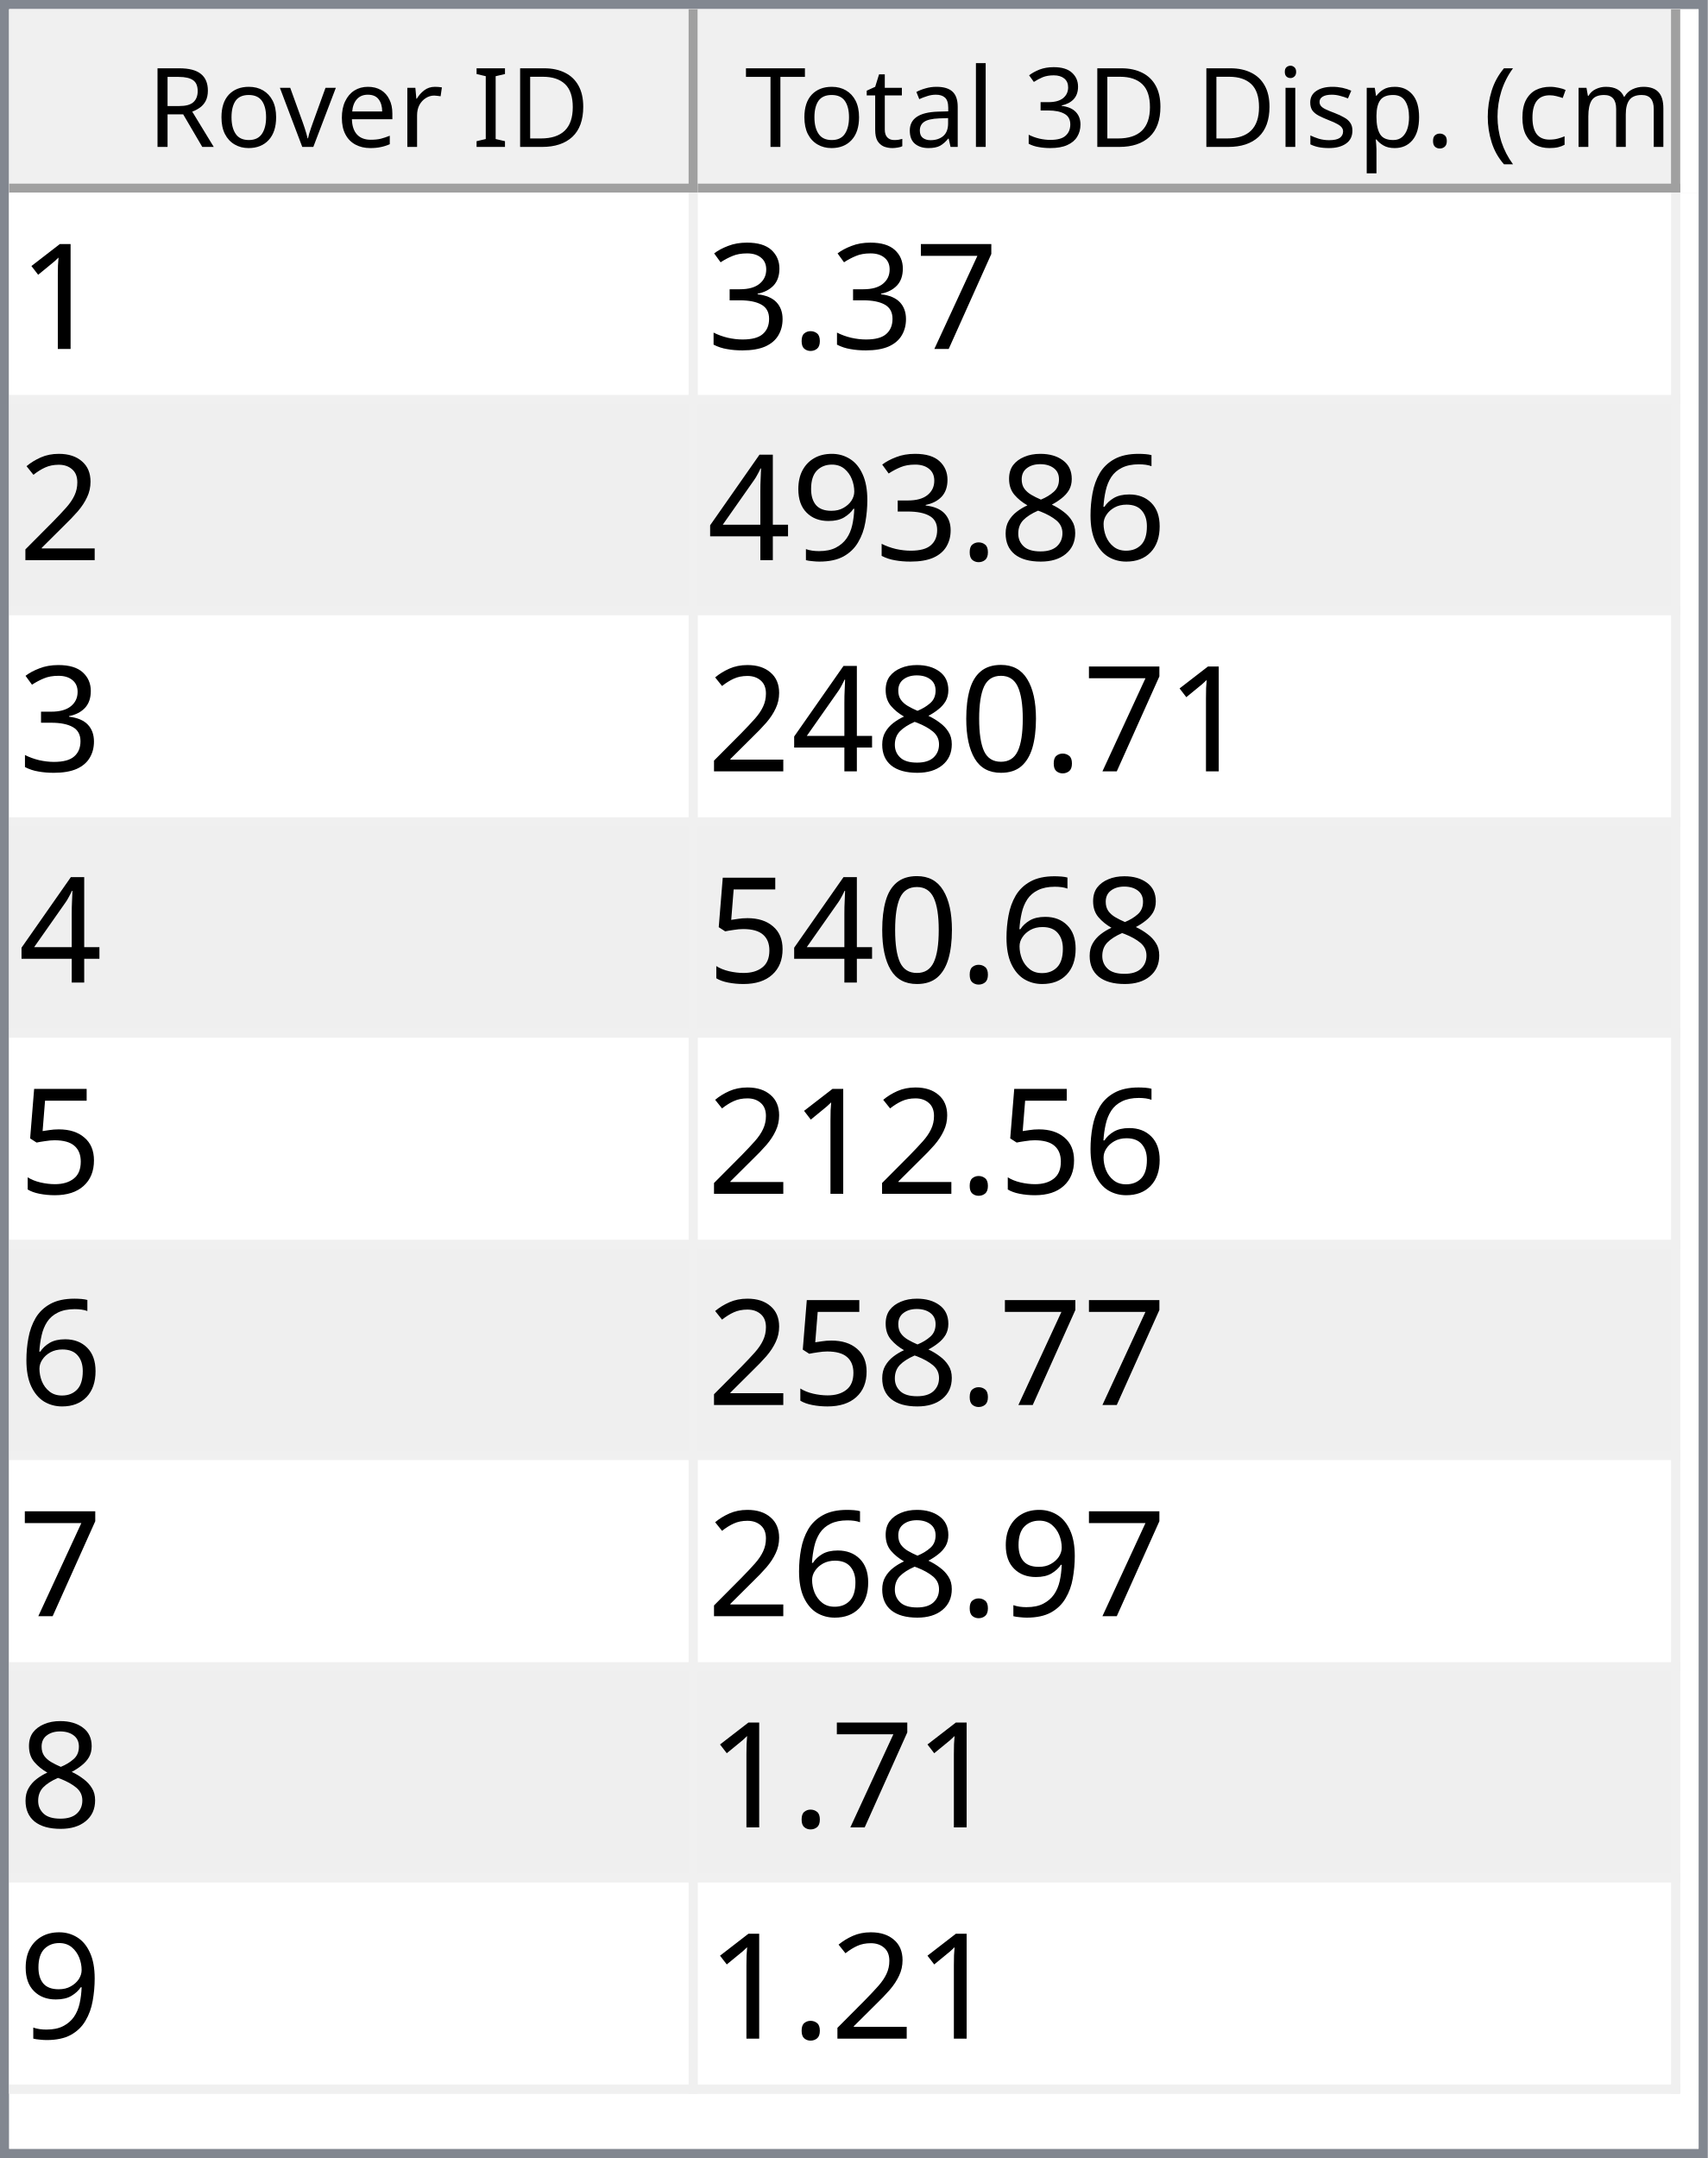
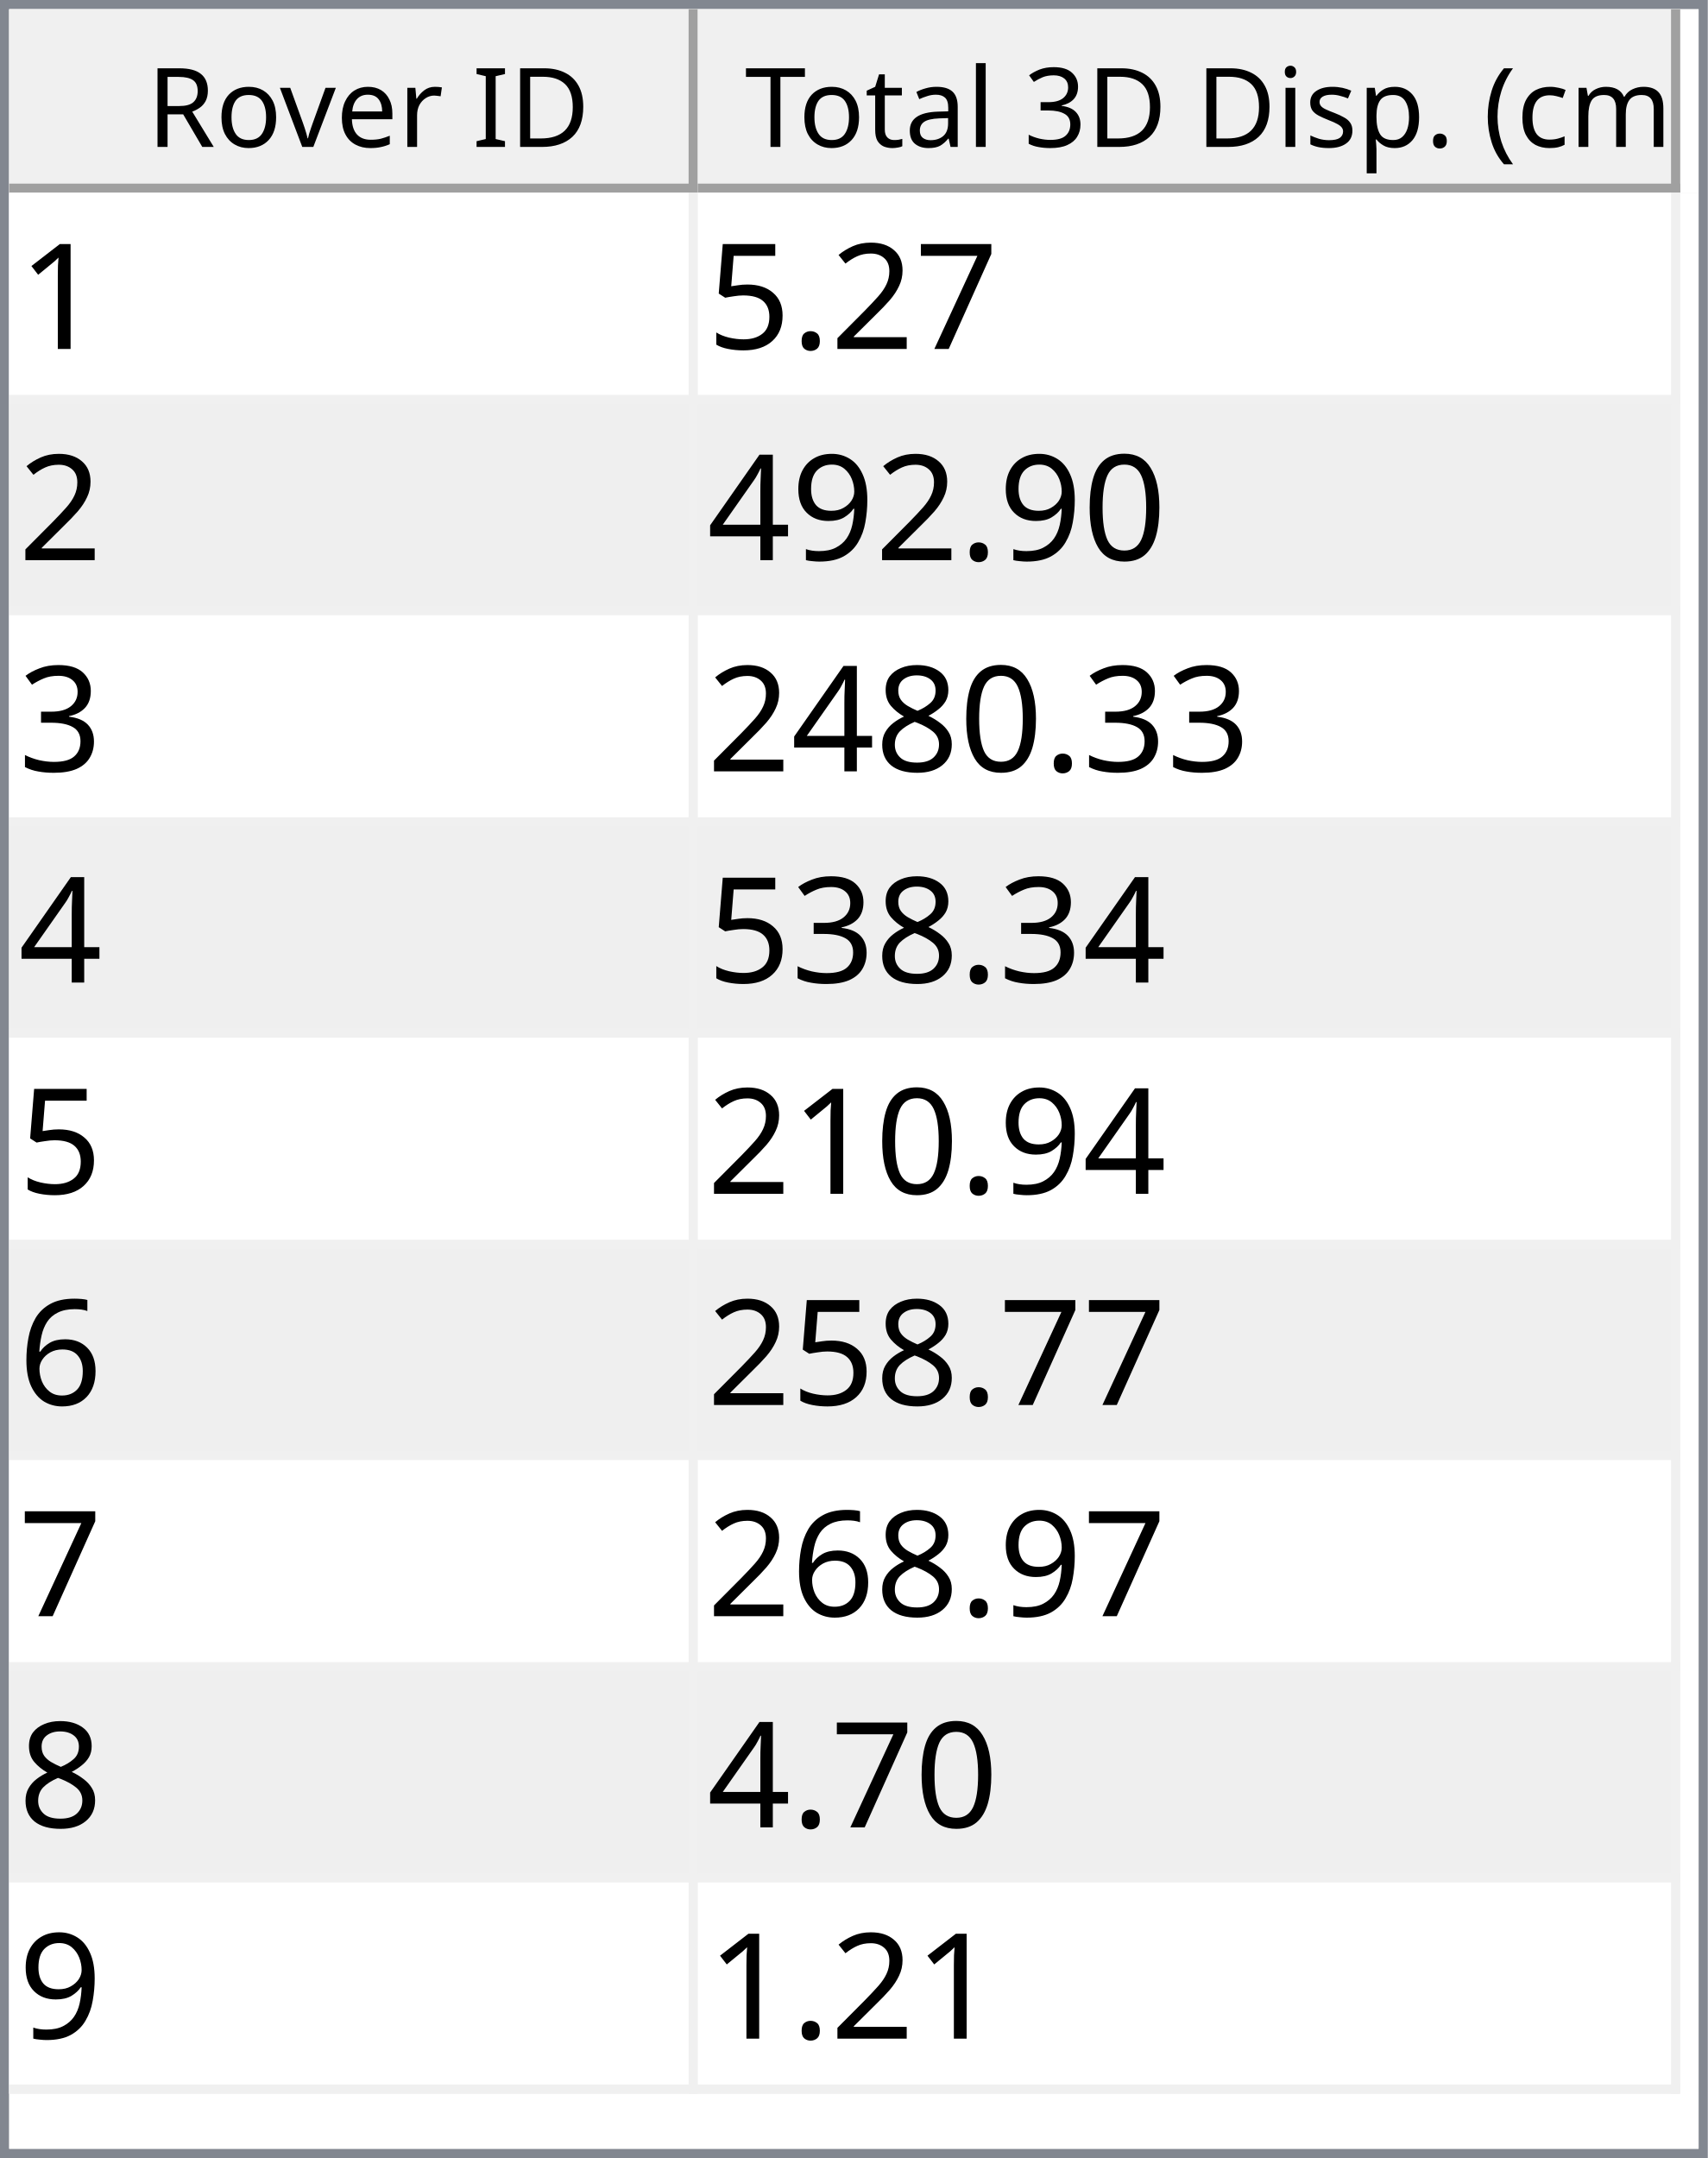
<svg xmlns="http://www.w3.org/2000/svg" style="fill-opacity:1; color-rendering:auto; color-interpolation:auto; text-rendering:auto; stroke:black; stroke-linecap:square; stroke-miterlimit:10; shape-rendering:auto; stroke-opacity:1; fill:black; stroke-dasharray:none; font-weight:normal; stroke-width:1; font-family:'Dialog'; font-style:normal; stroke-linejoin:miter; font-size:12px; stroke-dashoffset:0; image-rendering:auto;" width="186" height="235">
  <defs id="genericDefs" />
  <g>
    <defs id="defs1">
      <clipPath clipPathUnits="userSpaceOnUse" id="clipPath1">
        <path d="M0 0 L186 0 L186 235 L0 235 L0 0 Z" />
      </clipPath>
      <clipPath clipPathUnits="userSpaceOnUse" id="clipPath2">
        <path d="M0 0 L0 235 L186 235 L186 0 Z" />
      </clipPath>
      <clipPath clipPathUnits="userSpaceOnUse" id="clipPath3">
        <path d="M0 0 L0 20 L184 20 L184 0 Z" />
      </clipPath>
      <clipPath clipPathUnits="userSpaceOnUse" id="clipPath4">
        <path d="M0 0 L0 20 L75 20 L75 0 Z" />
      </clipPath>
      <clipPath clipPathUnits="userSpaceOnUse" id="clipPath5">
        <path d="M1 1 L1 19 L74 19 L74 1 Z" />
      </clipPath>
      <clipPath clipPathUnits="userSpaceOnUse" id="clipPath6">
        <path d="M0 0 L0 18 L73 18 L73 0 Z" />
      </clipPath>
      <clipPath clipPathUnits="userSpaceOnUse" id="clipPath7">
        <path d="M-0.5 -0.5 L-0.5 19.5 L74.5 19.5 L74.5 -0.5 Z" />
      </clipPath>
      <clipPath clipPathUnits="userSpaceOnUse" id="clipPath8">
        <path d="M0 0 L0 20 L107 20 L107 0 Z" />
      </clipPath>
      <clipPath clipPathUnits="userSpaceOnUse" id="clipPath9">
        <path d="M1 1 L1 19 L106 19 L106 1 Z" />
      </clipPath>
      <clipPath clipPathUnits="userSpaceOnUse" id="clipPath10">
        <path d="M0 0 L0 18 L105 18 L105 0 Z" />
      </clipPath>
      <clipPath clipPathUnits="userSpaceOnUse" id="clipPath11">
        <path d="M-0.5 -0.5 L-0.5 19.5 L106.5 19.5 L106.5 -0.5 Z" />
      </clipPath>
      <clipPath clipPathUnits="userSpaceOnUse" id="clipPath12">
        <path d="M0 0 L0 213 L184 213 L184 0 Z" />
      </clipPath>
      <clipPath clipPathUnits="userSpaceOnUse" id="clipPath13">
        <path d="M0 0 L0 207 L182 207 L182 0 Z" />
      </clipPath>
      <clipPath clipPathUnits="userSpaceOnUse" id="clipPath14">
        <path d="M-0.5 -0.5 L-0.5 206.5 L181.5 206.5 L181.5 -0.5 Z" />
      </clipPath>
      <clipPath clipPathUnits="userSpaceOnUse" id="clipPath15">
        <path d="M0 0 L0 22 L74 22 L74 0 Z" />
      </clipPath>
      <clipPath clipPathUnits="userSpaceOnUse" id="clipPath16">
        <path d="M0 0 L0 22 L106 22 L106 0 Z" />
      </clipPath>
      <font horiz-adv-x="64.551" id="font1">
        <font-face ascent="107.91" descent="25.098" units-per-em="100" style="font-style:normal; font-family:Segoe UI; font-weight:normal;" />
        <missing-glyph horiz-adv-x="64.551" d="M8.109 0 L8.109 68.266 L56.453 68.266 L56.453 0 L8.109 0 ZM15.328 7.234 L49.219 7.234 L49.219 61.031 L15.328 61.031 L15.328 7.234 Z" />
        <glyph unicode="D" horiz-adv-x="70.117" d="M9.188 0 L9.188 70.016 L28.516 70.016 Q65.531 70.016 65.531 35.891 Q65.531 19.672 55.25 9.836 Q44.969 0 27.734 0 L9.188 0 ZM17.391 62.594 L17.391 7.422 L27.828 7.422 Q41.609 7.422 49.273 14.797 Q56.938 22.172 56.938 35.688 Q56.938 62.594 28.328 62.594 L17.391 62.594 Z" />
        <glyph unicode="I" horiz-adv-x="26.611" d="M17.391 0 L9.188 0 L9.188 70.016 L17.391 70.016 L17.391 0 Z" />
        <glyph unicode=" " horiz-adv-x="27.393" d="" />
        <glyph unicode="r" horiz-adv-x="34.766" d="M34.188 41.891 Q32.078 43.5 28.125 43.5 Q23 43.5 19.555 38.672 Q16.109 33.844 16.109 25.484 L16.109 0 L8.109 0 L8.109 50 L16.109 50 L16.109 39.703 L16.312 39.703 Q18.016 44.969 21.531 47.922 Q25.047 50.875 29.391 50.875 Q32.516 50.875 34.188 50.203 L34.188 41.891 Z" />
        <glyph unicode="e" horiz-adv-x="52.295" d="M48.297 23 L12.984 23 Q13.188 14.656 17.484 10.109 Q21.781 5.562 29.297 5.562 Q37.75 5.562 44.828 11.141 L44.828 3.609 Q38.234 -1.172 27.391 -1.172 Q16.797 -1.172 10.742 5.641 Q4.688 12.453 4.688 24.812 Q4.688 36.469 11.305 43.82 Q17.922 51.172 27.734 51.172 Q37.547 51.172 42.922 44.828 Q48.297 38.484 48.297 27.203 L48.297 23 ZM40.094 29.781 Q40.047 36.719 36.75 40.578 Q33.453 44.438 27.594 44.438 Q21.922 44.438 17.969 40.383 Q14.016 36.328 13.094 29.781 L40.094 29.781 Z" />
        <glyph unicode="v" horiz-adv-x="47.9" d="M47.406 50 L27.484 0 L19.625 0 L0.688 50 L9.469 50 L22.172 13.672 Q23.578 9.672 23.922 6.688 L24.125 6.688 Q24.609 10.453 25.688 13.484 L38.969 50 L47.406 50 Z" />
        <glyph unicode="o" horiz-adv-x="58.594" d="M29 -1.172 Q17.922 -1.172 11.305 5.836 Q4.688 12.844 4.688 24.422 Q4.688 37.016 11.57 44.094 Q18.453 51.172 30.172 51.172 Q41.359 51.172 47.633 44.289 Q53.906 37.406 53.906 25.203 Q53.906 13.234 47.141 6.031 Q40.375 -1.172 29 -1.172 ZM29.594 44.438 Q21.875 44.438 17.383 39.188 Q12.891 33.938 12.891 24.703 Q12.891 15.828 17.43 10.695 Q21.969 5.562 29.594 5.562 Q37.359 5.562 41.531 10.594 Q45.703 15.625 45.703 24.906 Q45.703 34.281 41.531 39.359 Q37.359 44.438 29.594 44.438 Z" />
        <glyph unicode="R" horiz-adv-x="59.814" d="M59.375 0 L49.609 0 L37.891 19.625 Q36.281 22.359 34.766 24.289 Q33.25 26.219 31.664 27.438 Q30.078 28.656 28.25 29.219 Q26.422 29.781 24.125 29.781 L17.391 29.781 L17.391 0 L9.188 0 L9.188 70.016 L30.078 70.016 Q34.672 70.016 38.555 68.867 Q42.438 67.719 45.289 65.375 Q48.141 63.031 49.758 59.547 Q51.375 56.062 51.375 51.375 Q51.375 47.703 50.273 44.656 Q49.172 41.609 47.148 39.211 Q45.125 36.812 42.266 35.133 Q39.406 33.453 35.844 32.516 L35.844 32.328 Q37.594 31.547 38.891 30.547 Q40.188 29.547 41.359 28.18 Q42.531 26.812 43.68 25.078 Q44.828 23.344 46.234 21.047 L59.375 0 ZM17.391 62.594 L17.391 37.203 L28.516 37.203 Q31.594 37.203 34.203 38.133 Q36.812 39.062 38.719 40.797 Q40.625 42.531 41.703 45.047 Q42.781 47.562 42.781 50.688 Q42.781 56.297 39.141 59.445 Q35.5 62.594 28.609 62.594 L17.391 62.594 Z" />
        <glyph unicode=")" horiz-adv-x="30.176" d="M8.297 -15.922 L1.172 -15.922 Q16.406 2.344 16.406 26.812 Q16.406 51.469 1.078 70.016 L8.297 70.016 Q23.531 52.156 23.531 26.703 Q23.531 1.375 8.297 -15.922 Z" />
        <glyph unicode="m" horiz-adv-x="86.133" d="M79.109 0 L71.094 0 L71.094 28.719 Q71.094 37.016 68.531 40.727 Q65.969 44.438 59.906 44.438 Q54.781 44.438 51.195 39.75 Q47.609 35.062 47.609 28.516 L47.609 0 L39.594 0 L39.594 29.688 Q39.594 44.438 28.219 44.438 Q22.953 44.438 19.531 40.016 Q16.109 35.594 16.109 28.516 L16.109 0 L8.109 0 L8.109 50 L16.109 50 L16.109 42.094 L16.312 42.094 Q21.625 51.172 31.844 51.172 Q36.969 51.172 40.773 48.312 Q44.578 45.453 46 40.828 Q51.562 51.172 62.594 51.172 Q79.109 51.172 79.109 30.812 L79.109 0 Z" />
        <glyph unicode="c" horiz-adv-x="46.191" d="M42.188 2.297 Q36.422 -1.172 28.516 -1.172 Q17.828 -1.172 11.258 5.789 Q4.688 12.75 4.688 23.828 Q4.688 36.188 11.766 43.68 Q18.844 51.172 30.672 51.172 Q37.25 51.172 42.281 48.734 L42.281 40.531 Q36.719 44.438 30.375 44.438 Q22.703 44.438 17.797 38.945 Q12.891 33.453 12.891 24.516 Q12.891 15.719 17.508 10.641 Q22.125 5.562 29.891 5.562 Q36.422 5.562 42.188 9.906 L42.188 2.297 Z" />
        <glyph unicode="(" horiz-adv-x="30.176" d="M29.109 -15.922 L21.969 -15.922 Q6.844 1.375 6.844 26.703 Q6.844 52.156 21.969 70.016 L29.203 70.016 Q13.875 51.469 13.875 26.812 Q13.875 2.344 29.109 -15.922 Z" />
        <glyph unicode="." horiz-adv-x="21.68" d="M10.891 -1.078 Q8.641 -1.078 7.055 0.539 Q5.469 2.156 5.469 4.391 Q5.469 6.641 7.055 8.273 Q8.641 9.906 10.891 9.906 Q13.188 9.906 14.797 8.273 Q16.406 6.641 16.406 4.391 Q16.406 2.156 14.797 0.539 Q13.188 -1.078 10.891 -1.078 Z" />
        <glyph unicode="p" horiz-adv-x="58.789" d="M16.312 7.234 L16.109 7.234 L16.109 -23 L8.109 -23 L8.109 50 L16.109 50 L16.109 41.219 L16.312 41.219 Q22.219 51.172 33.594 51.172 Q43.266 51.172 48.688 44.461 Q54.109 37.75 54.109 26.469 Q54.109 13.922 48 6.375 Q41.891 -1.172 31.297 -1.172 Q21.578 -1.172 16.312 7.234 ZM16.109 27.391 L16.109 20.406 Q16.109 14.203 20.141 9.883 Q24.172 5.562 30.375 5.562 Q37.641 5.562 41.773 11.133 Q45.906 16.703 45.906 26.609 Q45.906 34.969 42.047 39.703 Q38.188 44.438 31.594 44.438 Q24.609 44.438 20.359 39.578 Q16.109 34.719 16.109 27.391 Z" />
        <glyph unicode="s" horiz-adv-x="42.432" d="M5.078 1.812 L5.078 10.406 Q11.625 5.562 19.484 5.562 Q30.031 5.562 30.031 12.594 Q30.031 14.594 29.125 15.992 Q28.219 17.391 26.68 18.461 Q25.141 19.531 23.07 20.383 Q21 21.234 18.609 22.172 Q15.281 23.484 12.766 24.828 Q10.25 26.172 8.57 27.859 Q6.891 29.547 6.031 31.695 Q5.172 33.844 5.172 36.719 Q5.172 40.234 6.789 42.945 Q8.406 45.656 11.086 47.484 Q13.766 49.312 17.211 50.242 Q20.656 51.172 24.312 51.172 Q30.812 51.172 35.938 48.922 L35.938 40.828 Q30.422 44.438 23.25 44.438 Q21 44.438 19.195 43.922 Q17.391 43.406 16.094 42.477 Q14.797 41.547 14.086 40.258 Q13.375 38.969 13.375 37.406 Q13.375 35.453 14.086 34.133 Q14.797 32.812 16.164 31.789 Q17.531 30.766 19.484 29.938 Q21.438 29.109 23.922 28.125 Q27.25 26.859 29.883 25.516 Q32.516 24.172 34.375 22.484 Q36.234 20.797 37.234 18.602 Q38.234 16.406 38.234 13.375 Q38.234 9.672 36.602 6.938 Q34.969 4.203 32.234 2.398 Q29.5 0.594 25.93 -0.289 Q22.359 -1.172 18.453 -1.172 Q10.75 -1.172 5.078 1.812 Z" />
        <glyph unicode="i" horiz-adv-x="24.219" d="M12.203 62.703 Q10.062 62.703 8.547 64.164 Q7.031 65.625 7.031 67.875 Q7.031 70.125 8.547 71.609 Q10.062 73.094 12.203 73.094 Q14.406 73.094 15.945 71.609 Q17.484 70.125 17.484 67.875 Q17.484 65.719 15.945 64.211 Q14.406 62.703 12.203 62.703 ZM16.109 0 L8.109 0 L8.109 50 L16.109 50 L16.109 0 Z" />
        <glyph unicode="3" horiz-adv-x="53.906" d="M46.531 19.828 Q46.531 15.094 44.75 11.211 Q42.969 7.328 39.719 4.57 Q36.469 1.812 31.93 0.297 Q27.391 -1.219 21.922 -1.219 Q11.922 -1.219 6 2.594 L6 11.188 Q13.094 5.609 22.219 5.609 Q25.875 5.609 28.828 6.539 Q31.781 7.469 33.906 9.227 Q36.031 10.984 37.18 13.477 Q38.328 15.969 38.328 19.094 Q38.328 32.812 18.797 32.812 L12.984 32.812 L12.984 39.594 L18.5 39.594 Q35.797 39.594 35.797 52.484 Q35.797 64.406 22.609 64.406 Q15.188 64.406 8.688 59.422 L8.688 67.188 Q15.375 71.188 24.609 71.188 Q29 71.188 32.57 69.969 Q36.141 68.75 38.68 66.555 Q41.219 64.359 42.609 61.281 Q44 58.203 44 54.5 Q44 40.672 30.031 36.719 L30.031 36.531 Q33.594 36.141 36.625 34.797 Q39.656 33.453 41.852 31.305 Q44.047 29.156 45.289 26.25 Q46.531 23.344 46.531 19.828 Z" />
        <glyph unicode="l" horiz-adv-x="24.219" d="M16.109 0 L8.109 0 L8.109 74.031 L16.109 74.031 L16.109 0 Z" />
        <glyph unicode="a" horiz-adv-x="50.879" d="M43.891 0 L35.891 0 L35.891 7.812 L35.688 7.812 Q30.469 -1.172 20.312 -1.172 Q12.844 -1.172 8.617 2.781 Q4.391 6.734 4.391 13.281 Q4.391 27.297 20.906 29.594 L35.891 31.688 Q35.891 44.438 25.594 44.438 Q16.547 44.438 9.281 38.281 L9.281 46.484 Q16.656 51.172 26.266 51.172 Q43.891 51.172 43.891 32.516 L43.891 0 ZM35.891 25.297 L23.828 23.641 Q18.266 22.859 15.43 20.875 Q12.594 18.891 12.594 13.875 Q12.594 10.203 15.211 7.883 Q17.828 5.562 22.172 5.562 Q28.125 5.562 32.008 9.742 Q35.891 13.922 35.891 20.312 L35.891 25.297 Z" />
        <glyph unicode="t" horiz-adv-x="33.887" d="M31.297 0.484 Q28.469 -1.078 23.828 -1.078 Q10.688 -1.078 10.688 13.578 L10.688 43.172 L2.094 43.172 L2.094 50 L10.688 50 L10.688 62.203 L18.703 64.797 L18.703 50 L31.297 50 L31.297 43.172 L18.703 43.172 L18.703 14.984 Q18.703 9.969 20.414 7.82 Q22.125 5.672 26.078 5.672 Q29.109 5.672 31.297 7.328 L31.297 0.484 Z" />
        <glyph unicode="T" horiz-adv-x="52.393" d="M50.594 62.594 L30.375 62.594 L30.375 0 L22.172 0 L22.172 62.594 L2 62.594 L2 70.016 L50.594 70.016 L50.594 62.594 Z" />
      </font>
      <font horiz-adv-x="75.0" id="font2">
        <font-face ascent="100.537" descent="21.973" units-per-em="100" style="font-style:normal; font-family:sans-serif; font-weight:normal;" />
        <missing-glyph horiz-adv-x="75.0" d="M12.5 0 L12.5 62.5 L62.5 62.5 L62.5 0 L12.5 0 ZM14.062 1.562 L60.938 1.562 L60.938 60.938 L14.062 60.938 L14.062 1.562 Z" />
        <glyph unicode="1" horiz-adv-x="55.615" d="M37.25 0 L28.469 0 L28.469 56 Q25.297 52.984 20.141 49.953 Q14.984 46.922 10.891 45.406 L10.891 53.906 Q18.266 57.375 23.781 62.305 Q29.297 67.234 31.594 71.875 L37.25 71.875 L37.25 0 Z" />
        <glyph unicode="7" horiz-adv-x="55.615" d="M4.734 62.203 L4.734 70.656 L51.078 70.656 L51.078 63.812 Q44.234 56.547 37.523 44.484 Q30.812 32.422 27.156 19.672 Q24.516 10.688 23.781 0 L14.75 0 Q14.891 8.453 18.062 20.414 Q21.234 32.375 27.172 43.484 Q33.109 54.594 39.797 62.203 L4.734 62.203 Z" />
+         <glyph unicode="2" horiz-adv-x="55.615" d="M50.344 8.453 L50.344 0 L3.031 0 Q2.938 3.172 4.047 6.109 Q5.859 10.938 9.836 15.625 Q13.812 20.312 21.344 26.469 Q33.016 36.031 37.117 41.625 Q41.219 47.219 41.219 52.203 Q41.219 57.422 37.477 61.008 Q33.734 64.594 27.734 64.594 Q21.391 64.594 17.578 60.789 Q13.766 56.984 13.719 50.25 L4.688 51.172 Q5.609 61.281 11.664 66.578 Q17.719 71.875 27.938 71.875 Q38.234 71.875 44.242 66.164 Q50.25 60.453 50.25 52 Q50.25 47.703 48.492 43.555 Q46.734 39.406 42.656 34.812 Q38.578 30.219 29.109 22.219 Q21.188 15.578 18.945 13.211 Q16.703 10.844 15.234 8.453 L50.344 8.453 Z" />
        <glyph unicode="." horiz-adv-x="27.783" d="M9.078 0 L9.078 10.016 L19.094 10.016 L19.094 0 L9.078 0 Z" />
-         <glyph unicode="3" horiz-adv-x="55.615" d="M4.203 18.891 L12.984 20.062 Q14.5 12.594 18.141 9.297 Q21.781 6 27 6 Q33.203 6 37.477 10.297 Q41.75 14.594 41.75 20.953 Q41.75 27 37.797 30.93 Q33.844 34.859 27.734 34.859 Q25.25 34.859 21.531 33.891 L22.516 41.609 Q23.391 41.5 23.922 41.5 Q29.547 41.5 34.039 44.43 Q38.531 47.359 38.531 53.469 Q38.531 58.297 35.258 61.477 Q31.984 64.656 26.812 64.656 Q21.688 64.656 18.266 61.43 Q14.844 58.203 13.875 51.766 L5.078 53.328 Q6.688 62.156 12.398 67.016 Q18.109 71.875 26.609 71.875 Q32.469 71.875 37.398 69.359 Q42.328 66.844 44.945 62.5 Q47.562 58.156 47.562 53.266 Q47.562 48.641 45.07 44.828 Q42.578 41.016 37.703 38.766 Q44.047 37.312 47.562 32.695 Q51.078 28.078 51.078 21.141 Q51.078 11.766 44.242 5.25 Q37.406 -1.266 26.953 -1.266 Q17.531 -1.266 11.305 4.352 Q5.078 9.969 4.203 18.891 Z" />
-         <glyph unicode="2" horiz-adv-x="55.615" d="M50.344 8.453 L50.344 0 L3.031 0 Q2.938 3.172 4.047 6.109 Q5.859 10.938 9.836 15.625 Q13.812 20.312 21.344 26.469 Q33.016 36.031 37.117 41.625 Q41.219 47.219 41.219 52.203 Q41.219 57.422 37.477 61.008 Q33.734 64.594 27.734 64.594 Q21.391 64.594 17.578 60.789 Q13.766 56.984 13.719 50.25 L4.688 51.172 Q5.609 61.281 11.664 66.578 Q17.719 71.875 27.938 71.875 Q38.234 71.875 44.242 66.164 Q50.25 60.453 50.25 52 Q50.25 47.703 48.492 43.555 Q46.734 39.406 42.656 34.812 Q38.578 30.219 29.109 22.219 Q21.188 15.578 18.945 13.211 Q16.703 10.844 15.234 8.453 L50.344 8.453 Z" />
-         <glyph unicode="6" horiz-adv-x="55.615" d="M49.75 54.047 L41.016 53.375 Q39.844 58.547 37.703 60.891 Q34.125 64.656 28.906 64.656 Q24.703 64.656 21.531 62.312 Q17.391 59.281 14.992 53.469 Q12.594 47.656 12.5 36.922 Q15.672 41.75 20.266 44.094 Q24.859 46.438 29.891 46.438 Q38.672 46.438 44.852 39.969 Q51.031 33.5 51.031 23.25 Q51.031 16.5 48.125 10.719 Q45.219 4.938 40.141 1.859 Q35.062 -1.219 28.609 -1.219 Q17.625 -1.219 10.695 6.859 Q3.766 14.938 3.766 33.5 Q3.766 54.25 11.422 63.672 Q18.109 71.875 29.438 71.875 Q37.891 71.875 43.289 67.141 Q48.688 62.406 49.75 54.047 ZM13.875 23.188 Q13.875 18.656 15.797 14.508 Q17.719 10.359 21.188 8.18 Q24.656 6 28.469 6 Q34.031 6 38.039 10.492 Q42.047 14.984 42.047 22.703 Q42.047 30.125 38.086 34.398 Q34.125 38.672 28.125 38.672 Q22.172 38.672 18.023 34.398 Q13.875 30.125 13.875 23.188 Z" />
-         <glyph unicode="8" horiz-adv-x="55.615" d="M17.672 38.812 Q12.203 40.828 9.57 44.539 Q6.938 48.25 6.938 53.422 Q6.938 61.234 12.555 66.555 Q18.172 71.875 27.484 71.875 Q36.859 71.875 42.578 66.43 Q48.297 60.984 48.297 53.172 Q48.297 48.188 45.68 44.508 Q43.062 40.828 37.75 38.812 Q44.344 36.672 47.781 31.883 Q51.219 27.094 51.219 20.453 Q51.219 11.281 44.727 5.031 Q38.234 -1.219 27.641 -1.219 Q17.047 -1.219 10.547 5.055 Q4.047 11.328 4.047 20.703 Q4.047 27.688 7.594 32.398 Q11.141 37.109 17.672 38.812 ZM15.922 53.719 Q15.922 48.641 19.195 45.414 Q22.469 42.188 27.688 42.188 Q32.766 42.188 36.016 45.383 Q39.266 48.578 39.266 53.219 Q39.266 58.062 35.914 61.359 Q32.562 64.656 27.594 64.656 Q22.562 64.656 19.242 61.43 Q15.922 58.203 15.922 53.719 ZM13.094 20.656 Q13.094 16.891 14.875 13.375 Q16.656 9.859 20.172 7.93 Q23.688 6 27.734 6 Q34.031 6 38.133 10.055 Q42.234 14.109 42.234 20.359 Q42.234 26.703 38.016 30.859 Q33.797 35.016 27.438 35.016 Q21.234 35.016 17.164 30.914 Q13.094 26.812 13.094 20.656 Z" />
+         <glyph unicode="5" horiz-adv-x="55.615" d="M4.156 18.75 L13.375 19.531 Q14.406 12.797 18.141 9.398 Q21.875 6 27.156 6 Q33.5 6 37.891 10.789 Q42.281 15.578 42.281 23.484 Q42.281 31 38.062 35.352 Q33.844 39.703 27 39.703 Q22.75 39.703 19.336 37.773 Q15.922 35.844 13.969 32.766 L5.719 33.844 L12.641 70.609 L48.25 70.609 L48.25 62.203 L19.672 62.203 L15.828 42.969 Q22.266 47.469 29.344 47.469 Q38.719 47.469 45.164 40.969 Q51.609 34.469 51.609 24.266 Q51.609 14.547 45.953 7.469 Q39.062 -1.219 27.156 -1.219 Q17.391 -1.219 11.211 4.25 Q5.031 9.719 4.156 18.75 Z" />
+         <glyph unicode="0" horiz-adv-x="55.615" d="M4.156 35.297 Q4.156 48 6.766 55.742 Q9.375 63.484 14.523 67.68 Q19.672 71.875 27.484 71.875 Q33.25 71.875 37.594 69.555 Q41.938 67.234 44.773 62.867 Q47.609 58.5 49.219 52.227 Q50.828 45.953 50.828 35.297 Q50.828 22.703 48.242 14.969 Q45.656 7.234 40.508 3.008 Q35.359 -1.219 27.484 -1.219 Q17.141 -1.219 11.234 6.203 Q4.156 15.141 4.156 35.297 ZM13.188 35.297 Q13.188 17.672 17.312 11.836 Q21.438 6 27.484 6 Q33.547 6 37.672 11.859 Q41.797 17.719 41.797 35.297 Q41.797 52.984 37.672 58.789 Q33.547 64.594 27.391 64.594 Q21.344 64.594 17.719 59.469 Q13.188 52.938 13.188 35.297 Z" />
        <glyph unicode="9" horiz-adv-x="55.615" d="M5.469 16.547 L13.922 17.328 Q14.984 11.375 18.016 8.688 Q21.047 6 25.781 6 Q29.828 6 32.883 7.859 Q35.938 9.719 37.891 12.82 Q39.844 15.922 41.164 21.195 Q42.484 26.469 42.484 31.938 Q42.484 32.516 42.438 33.688 Q39.797 29.5 35.234 26.883 Q30.672 24.266 25.344 24.266 Q16.453 24.266 10.305 30.711 Q4.156 37.156 4.156 47.703 Q4.156 58.594 10.578 65.234 Q17 71.875 26.656 71.875 Q33.641 71.875 39.43 68.117 Q45.219 64.359 48.219 57.398 Q51.219 50.438 51.219 37.25 Q51.219 23.531 48.242 15.406 Q45.266 7.281 39.383 3.031 Q33.5 -1.219 25.594 -1.219 Q17.188 -1.219 11.867 3.445 Q6.547 8.109 5.469 16.547 ZM41.453 48.141 Q41.453 55.719 37.43 60.156 Q33.406 64.594 27.734 64.594 Q21.875 64.594 17.531 59.812 Q13.188 55.031 13.188 47.406 Q13.188 40.578 17.312 36.305 Q21.438 32.031 27.484 32.031 Q33.594 32.031 37.523 36.305 Q41.453 40.578 41.453 48.141 Z" />
        <glyph unicode="4" horiz-adv-x="55.615" d="M32.328 0 L32.328 17.141 L1.266 17.141 L1.266 25.203 L33.938 71.578 L41.109 71.578 L41.109 25.203 L50.781 25.203 L50.781 17.141 L41.109 17.141 L41.109 0 L32.328 0 ZM32.328 25.203 L32.328 57.469 L9.906 25.203 L32.328 25.203 Z" />
-         <glyph unicode="0" horiz-adv-x="55.615" d="M4.156 35.297 Q4.156 48 6.766 55.742 Q9.375 63.484 14.523 67.68 Q19.672 71.875 27.484 71.875 Q33.25 71.875 37.594 69.555 Q41.938 67.234 44.773 62.867 Q47.609 58.5 49.219 52.227 Q50.828 45.953 50.828 35.297 Q50.828 22.703 48.242 14.969 Q45.656 7.234 40.508 3.008 Q35.359 -1.219 27.484 -1.219 Q17.141 -1.219 11.234 6.203 Q4.156 15.141 4.156 35.297 ZM13.188 35.297 Q13.188 17.672 17.312 11.836 Q21.438 6 27.484 6 Q33.547 6 37.672 11.859 Q41.797 17.719 41.797 35.297 Q41.797 52.984 37.672 58.789 Q33.547 64.594 27.391 64.594 Q21.344 64.594 17.719 59.469 Q13.188 52.938 13.188 35.297 Z" />
-         <glyph unicode="5" horiz-adv-x="55.615" d="M4.156 18.75 L13.375 19.531 Q14.406 12.797 18.141 9.398 Q21.875 6 27.156 6 Q33.5 6 37.891 10.789 Q42.281 15.578 42.281 23.484 Q42.281 31 38.062 35.352 Q33.844 39.703 27 39.703 Q22.75 39.703 19.336 37.773 Q15.922 35.844 13.969 32.766 L5.719 33.844 L12.641 70.609 L48.25 70.609 L48.25 62.203 L19.672 62.203 L15.828 42.969 Q22.266 47.469 29.344 47.469 Q38.719 47.469 45.164 40.969 Q51.609 34.469 51.609 24.266 Q51.609 14.547 45.953 7.469 Q39.062 -1.219 27.156 -1.219 Q17.391 -1.219 11.211 4.25 Q5.031 9.719 4.156 18.75 Z" />
+         <glyph unicode="3" horiz-adv-x="55.615" d="M4.203 18.891 L12.984 20.062 Q14.5 12.594 18.141 9.297 Q21.781 6 27 6 Q33.203 6 37.477 10.297 Q41.75 14.594 41.75 20.953 Q41.75 27 37.797 30.93 Q33.844 34.859 27.734 34.859 Q25.25 34.859 21.531 33.891 L22.516 41.609 Q23.391 41.5 23.922 41.5 Q29.547 41.5 34.039 44.43 Q38.531 47.359 38.531 53.469 Q38.531 58.297 35.258 61.477 Q31.984 64.656 26.812 64.656 Q21.688 64.656 18.266 61.43 Q14.844 58.203 13.875 51.766 L5.078 53.328 Q6.688 62.156 12.398 67.016 Q18.109 71.875 26.609 71.875 Q32.469 71.875 37.398 69.359 Q42.328 66.844 44.945 62.5 Q47.562 58.156 47.562 53.266 Q47.562 48.641 45.07 44.828 Q42.578 41.016 37.703 38.766 Q44.047 37.312 47.562 32.695 Q51.078 28.078 51.078 21.141 Q51.078 11.766 44.242 5.25 Q37.406 -1.266 26.953 -1.266 Q17.531 -1.266 11.305 4.352 Q5.078 9.969 4.203 18.891 Z" />
+         <glyph unicode="8" horiz-adv-x="55.615" d="M17.672 38.812 Q12.203 40.828 9.57 44.539 Q6.938 48.25 6.938 53.422 Q6.938 61.234 12.555 66.555 Q18.172 71.875 27.484 71.875 Q36.859 71.875 42.578 66.43 Q48.297 60.984 48.297 53.172 Q48.297 48.188 45.68 44.508 Q43.062 40.828 37.75 38.812 Q44.344 36.672 47.781 31.883 Q51.219 27.094 51.219 20.453 Q51.219 11.281 44.727 5.031 Q38.234 -1.219 27.641 -1.219 Q17.047 -1.219 10.547 5.055 Q4.047 11.328 4.047 20.703 Q4.047 27.688 7.594 32.398 Q11.141 37.109 17.672 38.812 ZM15.922 53.719 Q15.922 48.641 19.195 45.414 Q22.469 42.188 27.688 42.188 Q32.766 42.188 36.016 45.383 Q39.266 48.578 39.266 53.219 Q39.266 58.062 35.914 61.359 Q32.562 64.656 27.594 64.656 Q22.562 64.656 19.242 61.43 Q15.922 58.203 15.922 53.719 ZM13.094 20.656 Q13.094 16.891 14.875 13.375 Q16.656 9.859 20.172 7.93 Q23.688 6 27.734 6 Q34.031 6 38.133 10.055 Q42.234 14.109 42.234 20.359 Q42.234 26.703 38.016 30.859 Q33.797 35.016 27.438 35.016 Q21.234 35.016 17.164 30.914 Q13.094 26.812 13.094 20.656 Z" />
+         <glyph unicode="6" horiz-adv-x="55.615" d="M49.75 54.047 L41.016 53.375 Q39.844 58.547 37.703 60.891 Q34.125 64.656 28.906 64.656 Q24.703 64.656 21.531 62.312 Q17.391 59.281 14.992 53.469 Q12.594 47.656 12.5 36.922 Q15.672 41.75 20.266 44.094 Q24.859 46.438 29.891 46.438 Q38.672 46.438 44.852 39.969 Q51.031 33.5 51.031 23.25 Q51.031 16.5 48.125 10.719 Q45.219 4.938 40.141 1.859 Q35.062 -1.219 28.609 -1.219 Q17.625 -1.219 10.695 6.859 Q3.766 14.938 3.766 33.5 Q3.766 54.25 11.422 63.672 Q18.109 71.875 29.438 71.875 Q37.891 71.875 43.289 67.141 Q48.688 62.406 49.75 54.047 ZM13.875 23.188 Q13.875 18.656 15.797 14.508 Q17.719 10.359 21.188 8.18 Q24.656 6 28.469 6 Q34.031 6 38.039 10.492 Q42.047 14.984 42.047 22.703 Q42.047 30.125 38.086 34.398 Q34.125 38.672 28.125 38.672 Q22.172 38.672 18.023 34.398 Q13.875 30.125 13.875 23.188 Z" />
      </font>
    </defs>
    <g style="fill:white; stroke:white;">
      <rect x="0" y="0" width="186" style="clip-path:url(#clipPath1); stroke:none;" height="235" />
    </g>
    <g style="fill:white; text-rendering:optimizeSpeed; color-rendering:optimizeSpeed; image-rendering:optimizeSpeed; shape-rendering:crispEdges; stroke:white; color-interpolation:sRGB;">
      <rect x="0" width="186" height="235" y="0" style="stroke:none;" />
      <path style="stroke:none;" d="M0 235 L186 235 L186 0 L0 0 Z" />
    </g>
    <g style="fill:rgb(240,240,240); font-family:'Segoe UI'; stroke:rgb(240,240,240);">
      <rect x="0" y="0" width="186" style="clip-path:url(#clipPath2); stroke:none;" height="235" />
    </g>
    <g style="fill:rgb(130,135,144); font-family:'Segoe UI'; stroke:rgb(130,135,144);">
      <path d="M0 0 L186 0 L186 235 L0 235 L0 0 ZM1 1 L185 1 L185 234 L1 234 L1 1 Z" style="fill-rule:evenodd; clip-path:url(#clipPath2); stroke:none;" />
    </g>
    <g style="fill:white; font-family:'Segoe UI'; stroke:white;" transform="translate(1,1)">
      <rect x="0" y="0" width="184" style="clip-path:url(#clipPath3); stroke:none;" height="20" />
    </g>
    <g style="fill:rgb(240,240,240); font-family:'Segoe UI'; stroke:rgb(240,240,240);" transform="translate(1,1)">
      <rect x="0" y="0" width="75" style="clip-path:url(#clipPath4); stroke:none;" height="20" />
    </g>
    <g style="font-family:'Segoe UI';" transform="translate(2,2)">
      <text x="14" xml:space="preserve" y="14" style="clip-path:url(#clipPath6); stroke:none;">Rover ID</text>
    </g>
    <g style="fill:rgb(160,160,160); font-family:'Segoe UI'; stroke:rgb(160,160,160); stroke-linejoin:bevel;" transform="translate(1.5,1.5)">
      <line x1="74" x2="74" y1="0" style="fill:none; clip-path:url(#clipPath7);" y2="19" />
    </g>
    <g style="fill:rgb(160,160,160); font-family:'Segoe UI'; stroke:rgb(160,160,160); stroke-linejoin:bevel;" transform="matrix(1,0,0,1,1,1) translate(0.5,0.5)">
      <line x1="0" x2="74" y1="19" style="fill:none; clip-path:url(#clipPath7);" y2="19" />
    </g>
    <g style="fill:rgb(240,240,240); font-family:'Segoe UI'; stroke:rgb(240,240,240);" transform="translate(76,1)">
      <rect x="0" y="0" width="107" style="clip-path:url(#clipPath8); stroke:none;" height="20" />
    </g>
    <g style="font-family:'Segoe UI';" transform="translate(77,2)">
      <text x="1" xml:space="preserve" y="14" style="clip-path:url(#clipPath10); stroke:none;"> Total 3D Disp. (cm)</text>
    </g>
    <g style="fill:rgb(160,160,160); font-family:'Segoe UI'; stroke:rgb(160,160,160); stroke-linejoin:bevel;" transform="translate(76.5,1.5)">
      <line x1="106" x2="106" y1="0" style="fill:none; clip-path:url(#clipPath11);" y2="19" />
    </g>
    <g style="fill:rgb(160,160,160); font-family:'Segoe UI'; stroke:rgb(160,160,160); stroke-linejoin:bevel;" transform="matrix(1,0,0,1,76,1) translate(0.5,0.5)">
      <line x1="0" x2="106" y1="19" style="fill:none; clip-path:url(#clipPath11);" y2="19" />
    </g>
    <g style="fill:white; font-family:'Segoe UI'; stroke:white;" transform="translate(1,21)">
      <rect x="0" y="0" width="184" style="clip-path:url(#clipPath12); stroke:none;" height="213" />
    </g>
    <g style="fill:rgb(240,240,240); font-size:16px; font-family:sans-serif; stroke:rgb(240,240,240);" transform="translate(1,21)">
      <rect x="0" y="0" width="182" style="clip-path:url(#clipPath13); stroke:none;" height="207" />
      <line transform="translate(0.5,0.5)" x1="0" x2="181" y1="22" style="clip-path:url(#clipPath14); fill:none; stroke-linejoin:bevel;" y2="22" />
    </g>
    <g transform="matrix(1,0,0,1,1,21) translate(0.5,0.5)" style="fill:rgb(240,240,240); font-size:16px; font-family:sans-serif; stroke:rgb(240,240,240); stroke-linejoin:bevel;">
      <line x1="0" x2="181" y1="45" style="fill:none; clip-path:url(#clipPath14);" y2="45" />
    </g>
    <g transform="matrix(1,0,0,1,1,21) translate(0.5,0.5)" style="fill:rgb(240,240,240); font-size:16px; font-family:sans-serif; stroke:rgb(240,240,240); stroke-linejoin:bevel;">
      <line x1="0" x2="181" y1="68" style="fill:none; clip-path:url(#clipPath14);" y2="68" />
    </g>
    <g transform="matrix(1,0,0,1,1,21) translate(0.5,0.5)" style="fill:rgb(240,240,240); font-size:16px; font-family:sans-serif; stroke:rgb(240,240,240); stroke-linejoin:bevel;">
      <line x1="0" x2="181" y1="91" style="fill:none; clip-path:url(#clipPath14);" y2="91" />
    </g>
    <g transform="matrix(1,0,0,1,1,21) translate(0.5,0.5)" style="fill:rgb(240,240,240); font-size:16px; font-family:sans-serif; stroke:rgb(240,240,240); stroke-linejoin:bevel;">
      <line x1="0" x2="181" y1="114" style="fill:none; clip-path:url(#clipPath14);" y2="114" />
    </g>
    <g transform="matrix(1,0,0,1,1,21) translate(0.5,0.5)" style="fill:rgb(240,240,240); font-size:16px; font-family:sans-serif; stroke:rgb(240,240,240); stroke-linejoin:bevel;">
      <line x1="0" x2="181" y1="137" style="fill:none; clip-path:url(#clipPath14);" y2="137" />
    </g>
    <g transform="matrix(1,0,0,1,1,21) translate(0.5,0.5)" style="fill:rgb(240,240,240); font-size:16px; font-family:sans-serif; stroke:rgb(240,240,240); stroke-linejoin:bevel;">
      <line x1="0" x2="181" y1="160" style="fill:none; clip-path:url(#clipPath14);" y2="160" />
    </g>
    <g transform="matrix(1,0,0,1,1,21) translate(0.5,0.5)" style="fill:rgb(240,240,240); font-size:16px; font-family:sans-serif; stroke:rgb(240,240,240); stroke-linejoin:bevel;">
      <line x1="0" x2="181" y1="183" style="fill:none; clip-path:url(#clipPath14);" y2="183" />
    </g>
    <g transform="matrix(1,0,0,1,1,21) translate(0.5,0.5)" style="fill:rgb(240,240,240); font-size:16px; font-family:sans-serif; stroke:rgb(240,240,240); stroke-linejoin:bevel;">
      <line x1="0" x2="181" y1="206" style="fill:none; clip-path:url(#clipPath14);" y2="206" />
    </g>
    <g transform="matrix(1,0,0,1,1,21) translate(0.5,0.5)" style="fill:rgb(240,240,240); font-size:16px; font-family:sans-serif; stroke:rgb(240,240,240); stroke-linejoin:bevel;">
      <line x1="74" x2="74" y1="0" style="fill:none; clip-path:url(#clipPath14);" y2="206" />
    </g>
    <g transform="matrix(1,0,0,1,1,21) translate(0.5,0.5)" style="fill:rgb(240,240,240); font-size:16px; font-family:sans-serif; stroke:rgb(240,240,240); stroke-linejoin:bevel;">
      <line x1="181" x2="181" y1="0" style="fill:none; clip-path:url(#clipPath14);" y2="206" />
    </g>
    <g style="fill:white; font-size:16px; font-family:sans-serif; stroke:white;" transform="matrix(1,0,0,1,1,21)">
      <rect x="0" y="0" width="74" style="clip-path:url(#clipPath15); stroke:none;" height="22" />
      <text x="1" y="17" style="fill:black; clip-path:url(#clipPath15); stroke:none;" xml:space="preserve">1</text>
    </g>
    <g style="fill:white; font-size:16px; font-family:sans-serif; stroke:white;" transform="matrix(1,0,0,1,1,21) translate(75,0)">
      <rect x="0" y="0" width="106" style="clip-path:url(#clipPath16); stroke:none;" height="22" />
-       <text x="1" y="17" style="fill:black; clip-path:url(#clipPath16); stroke:none;" xml:space="preserve">3.37</text>
+       <text x="1" y="17" style="fill:black; clip-path:url(#clipPath16); stroke:none;" xml:space="preserve">5.27</text>
    </g>
    <g style="fill:rgb(239,239,239); font-size:16px; font-family:sans-serif; stroke:rgb(239,239,239);" transform="matrix(1,0,0,1,1,21) translate(0,23)">
      <rect x="0" y="0" width="74" style="clip-path:url(#clipPath15); stroke:none;" height="22" />
      <text x="1" y="17" style="fill:black; clip-path:url(#clipPath15); stroke:none;" xml:space="preserve">2</text>
    </g>
    <g style="fill:rgb(239,239,239); font-size:16px; font-family:sans-serif; stroke:rgb(239,239,239);" transform="matrix(1,0,0,1,1,21) translate(75,23)">
      <rect x="0" y="0" width="106" style="clip-path:url(#clipPath16); stroke:none;" height="22" />
-       <text x="1" y="17" style="fill:black; clip-path:url(#clipPath16); stroke:none;" xml:space="preserve">493.86</text>
+       <text x="1" y="17" style="fill:black; clip-path:url(#clipPath16); stroke:none;" xml:space="preserve">492.90</text>
    </g>
    <g style="fill:white; font-size:16px; font-family:sans-serif; stroke:white;" transform="matrix(1,0,0,1,1,21) translate(0,46)">
      <rect x="0" y="0" width="74" style="clip-path:url(#clipPath15); stroke:none;" height="22" />
      <text x="1" y="17" style="fill:black; clip-path:url(#clipPath15); stroke:none;" xml:space="preserve">3</text>
    </g>
    <g style="fill:white; font-size:16px; font-family:sans-serif; stroke:white;" transform="matrix(1,0,0,1,1,21) translate(75,46)">
      <rect x="0" y="0" width="106" style="clip-path:url(#clipPath16); stroke:none;" height="22" />
-       <text x="1" y="17" style="fill:black; clip-path:url(#clipPath16); stroke:none;" xml:space="preserve">2480.71</text>
+       <text x="1" y="17" style="fill:black; clip-path:url(#clipPath16); stroke:none;" xml:space="preserve">2480.33</text>
    </g>
    <g style="fill:rgb(239,239,239); font-size:16px; font-family:sans-serif; stroke:rgb(239,239,239);" transform="matrix(1,0,0,1,1,21) translate(0,69)">
      <rect x="0" y="0" width="74" style="clip-path:url(#clipPath15); stroke:none;" height="22" />
      <text x="1" y="17" style="fill:black; clip-path:url(#clipPath15); stroke:none;" xml:space="preserve">4</text>
    </g>
    <g style="fill:rgb(239,239,239); font-size:16px; font-family:sans-serif; stroke:rgb(239,239,239);" transform="matrix(1,0,0,1,1,21) translate(75,69)">
      <rect x="0" y="0" width="106" style="clip-path:url(#clipPath16); stroke:none;" height="22" />
-       <text x="1" y="17" style="fill:black; clip-path:url(#clipPath16); stroke:none;" xml:space="preserve">540.68</text>
+       <text x="1" y="17" style="fill:black; clip-path:url(#clipPath16); stroke:none;" xml:space="preserve">538.34</text>
    </g>
    <g style="fill:white; font-size:16px; font-family:sans-serif; stroke:white;" transform="matrix(1,0,0,1,1,21) translate(0,92)">
      <rect x="0" y="0" width="74" style="clip-path:url(#clipPath15); stroke:none;" height="22" />
      <text x="1" y="17" style="fill:black; clip-path:url(#clipPath15); stroke:none;" xml:space="preserve">5</text>
    </g>
    <g style="fill:white; font-size:16px; font-family:sans-serif; stroke:white;" transform="matrix(1,0,0,1,1,21) translate(75,92)">
      <rect x="0" y="0" width="106" style="clip-path:url(#clipPath16); stroke:none;" height="22" />
-       <text x="1" y="17" style="fill:black; clip-path:url(#clipPath16); stroke:none;" xml:space="preserve">212.56</text>
+       <text x="1" y="17" style="fill:black; clip-path:url(#clipPath16); stroke:none;" xml:space="preserve">210.94</text>
    </g>
    <g style="fill:rgb(239,239,239); font-size:16px; font-family:sans-serif; stroke:rgb(239,239,239);" transform="matrix(1,0,0,1,1,21) translate(0,115)">
      <rect x="0" y="0" width="74" style="clip-path:url(#clipPath15); stroke:none;" height="22" />
      <text x="1" y="17" style="fill:black; clip-path:url(#clipPath15); stroke:none;" xml:space="preserve">6</text>
    </g>
    <g style="fill:rgb(239,239,239); font-size:16px; font-family:sans-serif; stroke:rgb(239,239,239);" transform="matrix(1,0,0,1,1,21) translate(75,115)">
      <rect x="0" y="0" width="106" style="clip-path:url(#clipPath16); stroke:none;" height="22" />
      <text x="1" y="17" style="fill:black; clip-path:url(#clipPath16); stroke:none;" xml:space="preserve">258.77</text>
    </g>
    <g style="fill:white; font-size:16px; font-family:sans-serif; stroke:white;" transform="matrix(1,0,0,1,1,21) translate(0,138)">
      <rect x="0" y="0" width="74" style="clip-path:url(#clipPath15); stroke:none;" height="22" />
      <text x="1" y="17" style="fill:black; clip-path:url(#clipPath15); stroke:none;" xml:space="preserve">7</text>
    </g>
    <g style="fill:white; font-size:16px; font-family:sans-serif; stroke:white;" transform="matrix(1,0,0,1,1,21) translate(75,138)">
      <rect x="0" y="0" width="106" style="clip-path:url(#clipPath16); stroke:none;" height="22" />
      <text x="1" y="17" style="fill:black; clip-path:url(#clipPath16); stroke:none;" xml:space="preserve">268.97</text>
    </g>
    <g style="fill:rgb(239,239,239); font-size:16px; font-family:sans-serif; stroke:rgb(239,239,239);" transform="matrix(1,0,0,1,1,21) translate(0,161)">
      <rect x="0" y="0" width="74" style="clip-path:url(#clipPath15); stroke:none;" height="22" />
      <text x="1" y="17" style="fill:black; clip-path:url(#clipPath15); stroke:none;" xml:space="preserve">8</text>
    </g>
    <g style="fill:rgb(239,239,239); font-size:16px; font-family:sans-serif; stroke:rgb(239,239,239);" transform="matrix(1,0,0,1,1,21) translate(75,161)">
      <rect x="0" y="0" width="106" style="clip-path:url(#clipPath16); stroke:none;" height="22" />
-       <text x="1" y="17" style="fill:black; clip-path:url(#clipPath16); stroke:none;" xml:space="preserve">1.71</text>
+       <text x="1" y="17" style="fill:black; clip-path:url(#clipPath16); stroke:none;" xml:space="preserve">4.70</text>
    </g>
    <g style="fill:white; font-size:16px; font-family:sans-serif; stroke:white;" transform="matrix(1,0,0,1,1,21) translate(0,184)">
      <rect x="0" y="0" width="74" style="clip-path:url(#clipPath15); stroke:none;" height="22" />
      <text x="1" y="17" style="fill:black; clip-path:url(#clipPath15); stroke:none;" xml:space="preserve">9</text>
    </g>
    <g style="fill:white; font-size:16px; font-family:sans-serif; stroke:white;" transform="matrix(1,0,0,1,1,21) translate(75,184)">
      <rect x="0" y="0" width="106" style="clip-path:url(#clipPath16); stroke:none;" height="22" />
      <text x="1" y="17" style="fill:black; clip-path:url(#clipPath16); stroke:none;" xml:space="preserve">1.21</text>
    </g>
  </g>
</svg>
